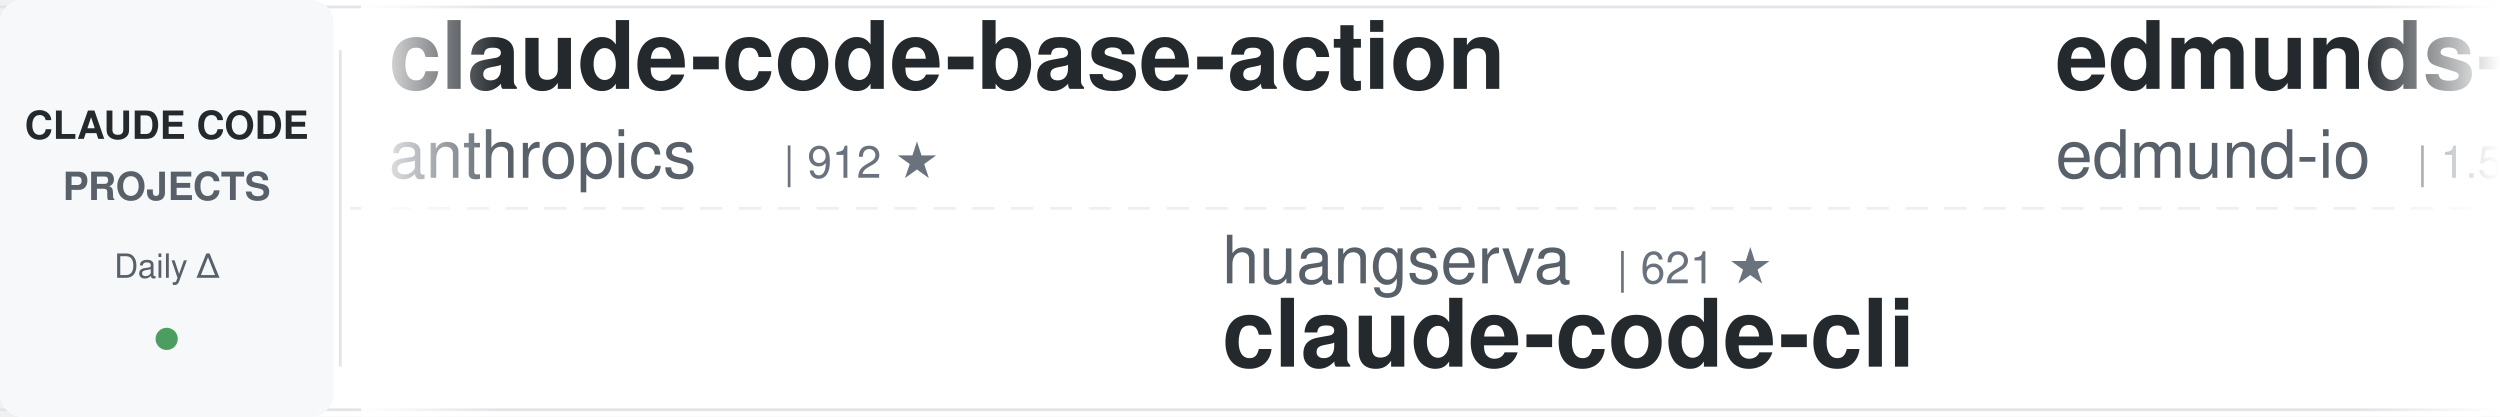
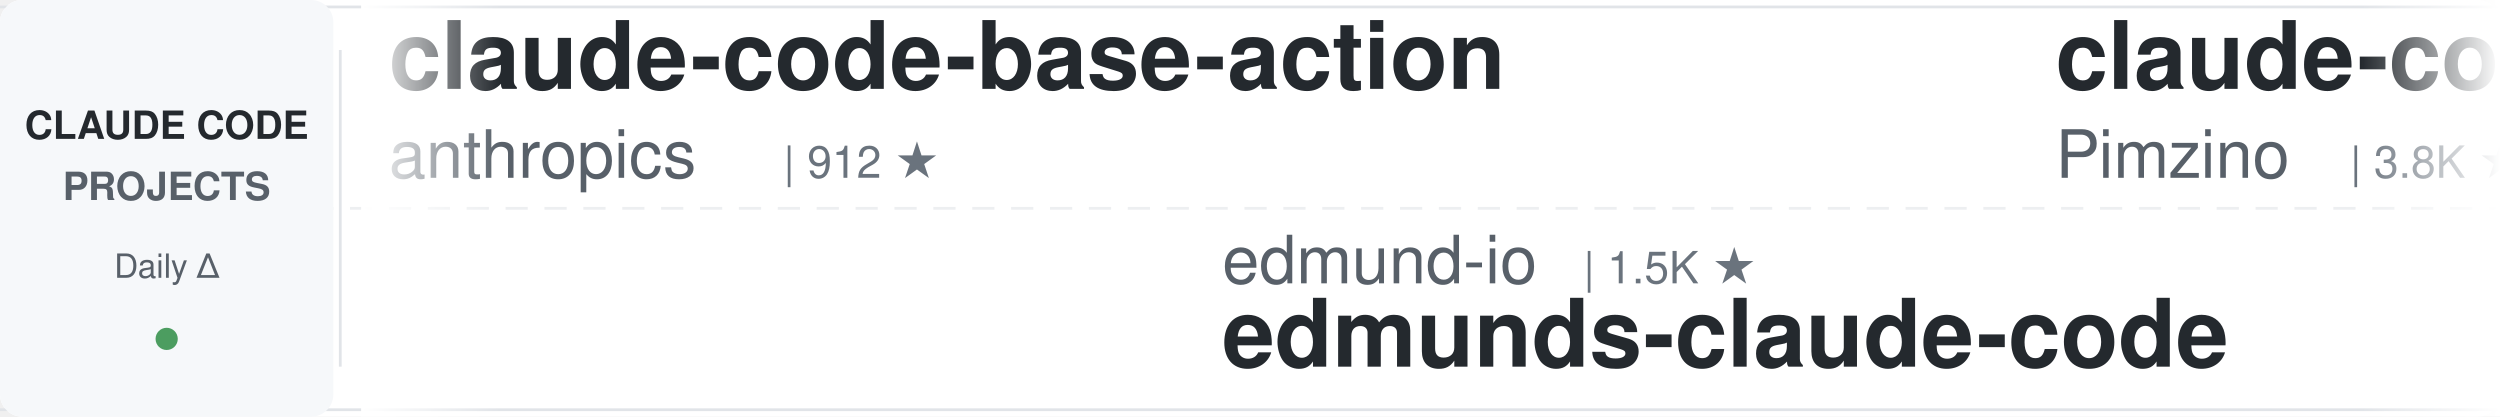
<svg xmlns="http://www.w3.org/2000/svg" width="900" height="150">
  <defs>
    <linearGradient id="leftFade" x1="0%" y1="0%" x2="100%" y2="0%">
      <stop offset="0%" style="stop-color:#ffffff;stop-opacity:1" />
      <stop offset="100%" style="stop-color:#ffffff;stop-opacity:0" />
    </linearGradient>
    <linearGradient id="rightFade" x1="0%" y1="0%" x2="100%" y2="0%">
      <stop offset="0%" style="stop-color:#ffffff;stop-opacity:0" />
      <stop offset="100%" style="stop-color:#ffffff;stop-opacity:1" />
    </linearGradient>
  </defs>
  <rect width="900" height="150" fill="#ffffff" rx="8" />
  <rect x="0" y="2" width="900" height="1" fill="#e1e4e8" />
  <rect x="0" y="147" width="900" height="1" fill="#e1e4e8" />
  <line x1="0" y1="75" x2="900" y2="75" stroke="#e1e4e8" stroke-width="1" stroke-dasharray="8 6" opacity="0.6" />
  <rect x="0" y="0" width="120" height="150" fill="#f6f8fa" rx="8" />
  <text x="60" y="50" font-family="-apple-system, BlinkMacSystemFont, 'Segoe UI', Helvetica, Arial, sans-serif" font-size="14" font-weight="600" fill="#24292e" text-anchor="middle">CLAUDE CODE</text>
  <text x="60" y="72" font-family="-apple-system, BlinkMacSystemFont, 'Segoe UI', Helvetica, Arial, sans-serif" font-size="14" font-weight="600" fill="#586069" text-anchor="middle">PROJECTS</text>
  <text x="60" y="100" font-family="-apple-system, BlinkMacSystemFont, 'Segoe UI', Helvetica, Arial, sans-serif" font-size="12" font-weight="500" fill="#586069" text-anchor="middle">Daily Δ</text>
  <circle cx="60" cy="122" r="4" fill="#22863a" opacity="0.8" />
  <rect x="122" y="18" width="1" height="114" fill="#e1e4e8" />
  <clipPath id="tickerClip">
    <rect x="130" y="0" width="770" height="150" />
  </clipPath>
  <g clip-path="url(#tickerClip)">
    <g id="tickerItems">
      <animateTransform attributeName="transform" attributeType="XML" type="translate" from="0 0" to="-3000 0" dur="54s" repeatCount="indefinite" />
      <g transform="translate(0, 0)">
        <text x="140" y="32" font-family="-apple-system, BlinkMacSystemFont, 'Segoe UI', Helvetica, Arial, sans-serif" font-size="34" font-weight="600" fill="#24292e">claude-code-base-action</text>
        <text x="140" y="64" font-family="-apple-system, BlinkMacSystemFont, 'Segoe UI', Helvetica, Arial, sans-serif" font-size="24" font-weight="400" fill="#586069">anthropics</text>
        <text x="282" y="64" font-family="-apple-system, BlinkMacSystemFont, 'Segoe UI', Helvetica, Arial, sans-serif" font-size="16" font-weight="500" fill="#6a737d">| 912 ★</text>
      </g>
      <g transform="translate(300, 0)">
-         <text x="140" y="102" font-family="-apple-system, BlinkMacSystemFont, 'Segoe UI', Helvetica, Arial, sans-serif" font-size="24" font-weight="400" fill="#586069">huangserva</text>
-         <text x="282" y="102" font-family="-apple-system, BlinkMacSystemFont, 'Segoe UI', Helvetica, Arial, sans-serif" font-size="16" font-weight="500" fill="#6a737d">| 621 ★</text>
-         <text x="140" y="132" font-family="-apple-system, BlinkMacSystemFont, 'Segoe UI', Helvetica, Arial, sans-serif" font-size="34" font-weight="600" fill="#24292e">claude-code-cli</text>
+         <text x="140" y="102" font-family="-apple-system, BlinkMacSystemFont, 'Segoe UI', Helvetica, Arial, sans-serif" font-size="24" font-weight="400" fill="#586069">edmund-io</text>
+         <text x="270" y="102" font-family="-apple-system, BlinkMacSystemFont, 'Segoe UI', Helvetica, Arial, sans-serif" font-size="16" font-weight="500" fill="#6a737d">| 1.5K ★</text>
+         <text x="140" y="132" font-family="-apple-system, BlinkMacSystemFont, 'Segoe UI', Helvetica, Arial, sans-serif" font-size="34" font-weight="600" fill="#24292e">edmunds-claude-code</text>
      </g>
      <g transform="translate(600, 0)">
-         <text x="140" y="32" font-family="-apple-system, BlinkMacSystemFont, 'Segoe UI', Helvetica, Arial, sans-serif" font-size="34" font-weight="600" fill="#24292e">edmunds-claude-code</text>
-         <text x="140" y="64" font-family="-apple-system, BlinkMacSystemFont, 'Segoe UI', Helvetica, Arial, sans-serif" font-size="24" font-weight="400" fill="#586069">edmund-io</text>
-         <text x="270" y="64" font-family="-apple-system, BlinkMacSystemFont, 'Segoe UI', Helvetica, Arial, sans-serif" font-size="16" font-weight="500" fill="#6a737d">| 1.5K ★</text>
+         <text x="140" y="32" font-family="-apple-system, BlinkMacSystemFont, 'Segoe UI', Helvetica, Arial, sans-serif" font-size="34" font-weight="600" fill="#24292e">claude-code-spec-workflo...</text>
+         <text x="140" y="64" font-family="-apple-system, BlinkMacSystemFont, 'Segoe UI', Helvetica, Arial, sans-serif" font-size="24" font-weight="400" fill="#586069">Pimzino</text>
+         <text x="246" y="64" font-family="-apple-system, BlinkMacSystemFont, 'Segoe UI', Helvetica, Arial, sans-serif" font-size="16" font-weight="500" fill="#6a737d">| 3.8K ★</text>
      </g>
      <g transform="translate(900, 0)">
-         <text x="140" y="102" font-family="-apple-system, BlinkMacSystemFont, 'Segoe UI', Helvetica, Arial, sans-serif" font-size="24" font-weight="400" fill="#586069">musistudio</text>
-         <text x="282" y="102" font-family="-apple-system, BlinkMacSystemFont, 'Segoe UI', Helvetica, Arial, sans-serif" font-size="16" font-weight="500" fill="#6a737d">| 35.9K ★</text>
-         <text x="140" y="132" font-family="-apple-system, BlinkMacSystemFont, 'Segoe UI', Helvetica, Arial, sans-serif" font-size="34" font-weight="600" fill="#24292e">claude-code-router</text>
+         <text x="140" y="102" font-family="-apple-system, BlinkMacSystemFont, 'Segoe UI', Helvetica, Arial, sans-serif" font-size="24" font-weight="400" fill="#586069">huangjia2019</text>
+         <text x="306" y="102" font-family="-apple-system, BlinkMacSystemFont, 'Segoe UI', Helvetica, Arial, sans-serif" font-size="16" font-weight="500" fill="#6a737d">| 990 ★</text>
+         <text x="140" y="132" font-family="-apple-system, BlinkMacSystemFont, 'Segoe UI', Helvetica, Arial, sans-serif" font-size="34" font-weight="600" fill="#24292e">claude-code-engineering</text>
      </g>
      <g transform="translate(1200, 0)">
-         <text x="140" y="32" font-family="-apple-system, BlinkMacSystemFont, 'Segoe UI', Helvetica, Arial, sans-serif" font-size="34" font-weight="600" fill="#24292e">ECC</text>
-         <text x="140" y="64" font-family="-apple-system, BlinkMacSystemFont, 'Segoe UI', Helvetica, Arial, sans-serif" font-size="24" font-weight="400" fill="#586069">affaan-m</text>
-         <text x="258" y="64" font-family="-apple-system, BlinkMacSystemFont, 'Segoe UI', Helvetica, Arial, sans-serif" font-size="16" font-weight="500" fill="#6a737d">| 230.6K ★</text>
+         <text x="140" y="32" font-family="-apple-system, BlinkMacSystemFont, 'Segoe UI', Helvetica, Arial, sans-serif" font-size="34" font-weight="600" fill="#24292e">claude-code-rust</text>
+         <text x="140" y="64" font-family="-apple-system, BlinkMacSystemFont, 'Segoe UI', Helvetica, Arial, sans-serif" font-size="24" font-weight="400" fill="#586069">lorryjovens-hub</text>
+         <text x="342" y="64" font-family="-apple-system, BlinkMacSystemFont, 'Segoe UI', Helvetica, Arial, sans-serif" font-size="16" font-weight="500" fill="#6a737d">| 1.7K ★</text>
      </g>
      <g transform="translate(1500, 0)">
-         <text x="140" y="102" font-family="-apple-system, BlinkMacSystemFont, 'Segoe UI', Helvetica, Arial, sans-serif" font-size="24" font-weight="400" fill="#586069">lintsinghua</text>
-         <text x="294" y="102" font-family="-apple-system, BlinkMacSystemFont, 'Segoe UI', Helvetica, Arial, sans-serif" font-size="16" font-weight="500" fill="#6a737d">| 4.0K ★</text>
-         <text x="140" y="132" font-family="-apple-system, BlinkMacSystemFont, 'Segoe UI', Helvetica, Arial, sans-serif" font-size="34" font-weight="600" fill="#24292e">claude-code-book</text>
+         <text x="140" y="102" font-family="-apple-system, BlinkMacSystemFont, 'Segoe UI', Helvetica, Arial, sans-serif" font-size="24" font-weight="400" fill="#586069">multica-ai</text>
+         <text x="282" y="102" font-family="-apple-system, BlinkMacSystemFont, 'Segoe UI', Helvetica, Arial, sans-serif" font-size="16" font-weight="500" fill="#6a737d">| 193.6K ★</text>
+         <text x="140" y="132" font-family="-apple-system, BlinkMacSystemFont, 'Segoe UI', Helvetica, Arial, sans-serif" font-size="34" font-weight="600" fill="#24292e">andrej-karpathy-skills</text>
      </g>
      <g transform="translate(1800, 0)">
-         <text x="140" y="32" font-family="-apple-system, BlinkMacSystemFont, 'Segoe UI', Helvetica, Arial, sans-serif" font-size="34" font-weight="600" fill="#24292e">claude-code-local</text>
-         <text x="140" y="64" font-family="-apple-system, BlinkMacSystemFont, 'Segoe UI', Helvetica, Arial, sans-serif" font-size="24" font-weight="400" fill="#586069">nicedreamzapp</text>
-         <text x="318" y="64" font-family="-apple-system, BlinkMacSystemFont, 'Segoe UI', Helvetica, Arial, sans-serif" font-size="16" font-weight="500" fill="#6a737d">| 3.0K ★</text>
+         <text x="140" y="32" font-family="-apple-system, BlinkMacSystemFont, 'Segoe UI', Helvetica, Arial, sans-serif" font-size="34" font-weight="600" fill="#24292e">Claude-Code-Source-Study</text>
+         <text x="140" y="64" font-family="-apple-system, BlinkMacSystemFont, 'Segoe UI', Helvetica, Arial, sans-serif" font-size="24" font-weight="400" fill="#586069">luyao618</text>
+         <text x="258" y="64" font-family="-apple-system, BlinkMacSystemFont, 'Segoe UI', Helvetica, Arial, sans-serif" font-size="16" font-weight="500" fill="#6a737d">| 1.6K ★</text>
      </g>
      <g transform="translate(2100, 0)">
-         <text x="140" y="102" font-family="-apple-system, BlinkMacSystemFont, 'Segoe UI', Helvetica, Arial, sans-serif" font-size="24" font-weight="400" fill="#586069">darcyegb</text>
-         <text x="258" y="102" font-family="-apple-system, BlinkMacSystemFont, 'Segoe UI', Helvetica, Arial, sans-serif" font-size="16" font-weight="500" fill="#6a737d">| 748 ★</text>
-         <text x="140" y="132" font-family="-apple-system, BlinkMacSystemFont, 'Segoe UI', Helvetica, Arial, sans-serif" font-size="34" font-weight="600" fill="#24292e">ClaudeCodeAgents</text>
+         <text x="140" y="102" font-family="-apple-system, BlinkMacSystemFont, 'Segoe UI', Helvetica, Arial, sans-serif" font-size="24" font-weight="400" fill="#586069">jeremylongshore</text>
+         <text x="342" y="102" font-family="-apple-system, BlinkMacSystemFont, 'Segoe UI', Helvetica, Arial, sans-serif" font-size="16" font-weight="500" fill="#6a737d">| 2.5K ★</text>
+         <text x="140" y="132" font-family="-apple-system, BlinkMacSystemFont, 'Segoe UI', Helvetica, Arial, sans-serif" font-size="34" font-weight="600" fill="#24292e">claude-code-plugins-plus...</text>
      </g>
      <g transform="translate(2400, 0)">
-         <text x="140" y="32" font-family="-apple-system, BlinkMacSystemFont, 'Segoe UI', Helvetica, Arial, sans-serif" font-size="34" font-weight="600" fill="#24292e">claude-code-showcase</text>
-         <text x="140" y="64" font-family="-apple-system, BlinkMacSystemFont, 'Segoe UI', Helvetica, Arial, sans-serif" font-size="24" font-weight="400" fill="#586069">ChrisWiles</text>
-         <text x="282" y="64" font-family="-apple-system, BlinkMacSystemFont, 'Segoe UI', Helvetica, Arial, sans-serif" font-size="16" font-weight="500" fill="#6a737d">| 6.0K ★</text>
+         <text x="140" y="32" font-family="-apple-system, BlinkMacSystemFont, 'Segoe UI', Helvetica, Arial, sans-serif" font-size="34" font-weight="600" fill="#24292e">learn-claude-code</text>
+         <text x="140" y="64" font-family="-apple-system, BlinkMacSystemFont, 'Segoe UI', Helvetica, Arial, sans-serif" font-size="24" font-weight="400" fill="#586069">shareAI-lab</text>
+         <text x="294" y="64" font-family="-apple-system, BlinkMacSystemFont, 'Segoe UI', Helvetica, Arial, sans-serif" font-size="16" font-weight="500" fill="#6a737d">| 71.3K ★</text>
      </g>
      <g transform="translate(2700, 0)">
        <text x="140" y="102" font-family="-apple-system, BlinkMacSystemFont, 'Segoe UI', Helvetica, Arial, sans-serif" font-size="24" font-weight="400" fill="#586069">VoltAgent</text>
        <text x="270" y="102" font-family="-apple-system, BlinkMacSystemFont, 'Segoe UI', Helvetica, Arial, sans-serif" font-size="16" font-weight="500" fill="#6a737d">| 23.4K ★</text>
        <text x="140" y="132" font-family="-apple-system, BlinkMacSystemFont, 'Segoe UI', Helvetica, Arial, sans-serif" font-size="34" font-weight="600" fill="#24292e">awesome-claude-code-suba...</text>
      </g>
      <g transform="translate(3000, 0)">
        <text x="140" y="32" font-family="-apple-system, BlinkMacSystemFont, 'Segoe UI', Helvetica, Arial, sans-serif" font-size="34" font-weight="600" fill="#24292e">claude-code-base-action</text>
        <text x="140" y="64" font-family="-apple-system, BlinkMacSystemFont, 'Segoe UI', Helvetica, Arial, sans-serif" font-size="24" font-weight="400" fill="#586069">anthropics</text>
        <text x="282" y="64" font-family="-apple-system, BlinkMacSystemFont, 'Segoe UI', Helvetica, Arial, sans-serif" font-size="16" font-weight="500" fill="#6a737d">| 912 ★</text>
      </g>
      <g transform="translate(3300, 0)">
-         <text x="140" y="102" font-family="-apple-system, BlinkMacSystemFont, 'Segoe UI', Helvetica, Arial, sans-serif" font-size="24" font-weight="400" fill="#586069">huangserva</text>
-         <text x="282" y="102" font-family="-apple-system, BlinkMacSystemFont, 'Segoe UI', Helvetica, Arial, sans-serif" font-size="16" font-weight="500" fill="#6a737d">| 621 ★</text>
-         <text x="140" y="132" font-family="-apple-system, BlinkMacSystemFont, 'Segoe UI', Helvetica, Arial, sans-serif" font-size="34" font-weight="600" fill="#24292e">claude-code-cli</text>
+         <text x="140" y="102" font-family="-apple-system, BlinkMacSystemFont, 'Segoe UI', Helvetica, Arial, sans-serif" font-size="24" font-weight="400" fill="#586069">edmund-io</text>
+         <text x="270" y="102" font-family="-apple-system, BlinkMacSystemFont, 'Segoe UI', Helvetica, Arial, sans-serif" font-size="16" font-weight="500" fill="#6a737d">| 1.5K ★</text>
+         <text x="140" y="132" font-family="-apple-system, BlinkMacSystemFont, 'Segoe UI', Helvetica, Arial, sans-serif" font-size="34" font-weight="600" fill="#24292e">edmunds-claude-code</text>
      </g>
      <g transform="translate(3600, 0)">
-         <text x="140" y="32" font-family="-apple-system, BlinkMacSystemFont, 'Segoe UI', Helvetica, Arial, sans-serif" font-size="34" font-weight="600" fill="#24292e">edmunds-claude-code</text>
-         <text x="140" y="64" font-family="-apple-system, BlinkMacSystemFont, 'Segoe UI', Helvetica, Arial, sans-serif" font-size="24" font-weight="400" fill="#586069">edmund-io</text>
-         <text x="270" y="64" font-family="-apple-system, BlinkMacSystemFont, 'Segoe UI', Helvetica, Arial, sans-serif" font-size="16" font-weight="500" fill="#6a737d">| 1.5K ★</text>
+         <text x="140" y="32" font-family="-apple-system, BlinkMacSystemFont, 'Segoe UI', Helvetica, Arial, sans-serif" font-size="34" font-weight="600" fill="#24292e">claude-code-spec-workflo...</text>
+         <text x="140" y="64" font-family="-apple-system, BlinkMacSystemFont, 'Segoe UI', Helvetica, Arial, sans-serif" font-size="24" font-weight="400" fill="#586069">Pimzino</text>
+         <text x="246" y="64" font-family="-apple-system, BlinkMacSystemFont, 'Segoe UI', Helvetica, Arial, sans-serif" font-size="16" font-weight="500" fill="#6a737d">| 3.8K ★</text>
      </g>
      <g transform="translate(3900, 0)">
-         <text x="140" y="102" font-family="-apple-system, BlinkMacSystemFont, 'Segoe UI', Helvetica, Arial, sans-serif" font-size="24" font-weight="400" fill="#586069">musistudio</text>
-         <text x="282" y="102" font-family="-apple-system, BlinkMacSystemFont, 'Segoe UI', Helvetica, Arial, sans-serif" font-size="16" font-weight="500" fill="#6a737d">| 35.9K ★</text>
-         <text x="140" y="132" font-family="-apple-system, BlinkMacSystemFont, 'Segoe UI', Helvetica, Arial, sans-serif" font-size="34" font-weight="600" fill="#24292e">claude-code-router</text>
+         <text x="140" y="102" font-family="-apple-system, BlinkMacSystemFont, 'Segoe UI', Helvetica, Arial, sans-serif" font-size="24" font-weight="400" fill="#586069">huangjia2019</text>
+         <text x="306" y="102" font-family="-apple-system, BlinkMacSystemFont, 'Segoe UI', Helvetica, Arial, sans-serif" font-size="16" font-weight="500" fill="#6a737d">| 990 ★</text>
+         <text x="140" y="132" font-family="-apple-system, BlinkMacSystemFont, 'Segoe UI', Helvetica, Arial, sans-serif" font-size="34" font-weight="600" fill="#24292e">claude-code-engineering</text>
      </g>
    </g>
  </g>
  <rect x="130" y="0" width="50" height="150" fill="url(#leftFade)" />
  <rect x="850" y="0" width="50" height="150" fill="url(#rightFade)" />
</svg>
